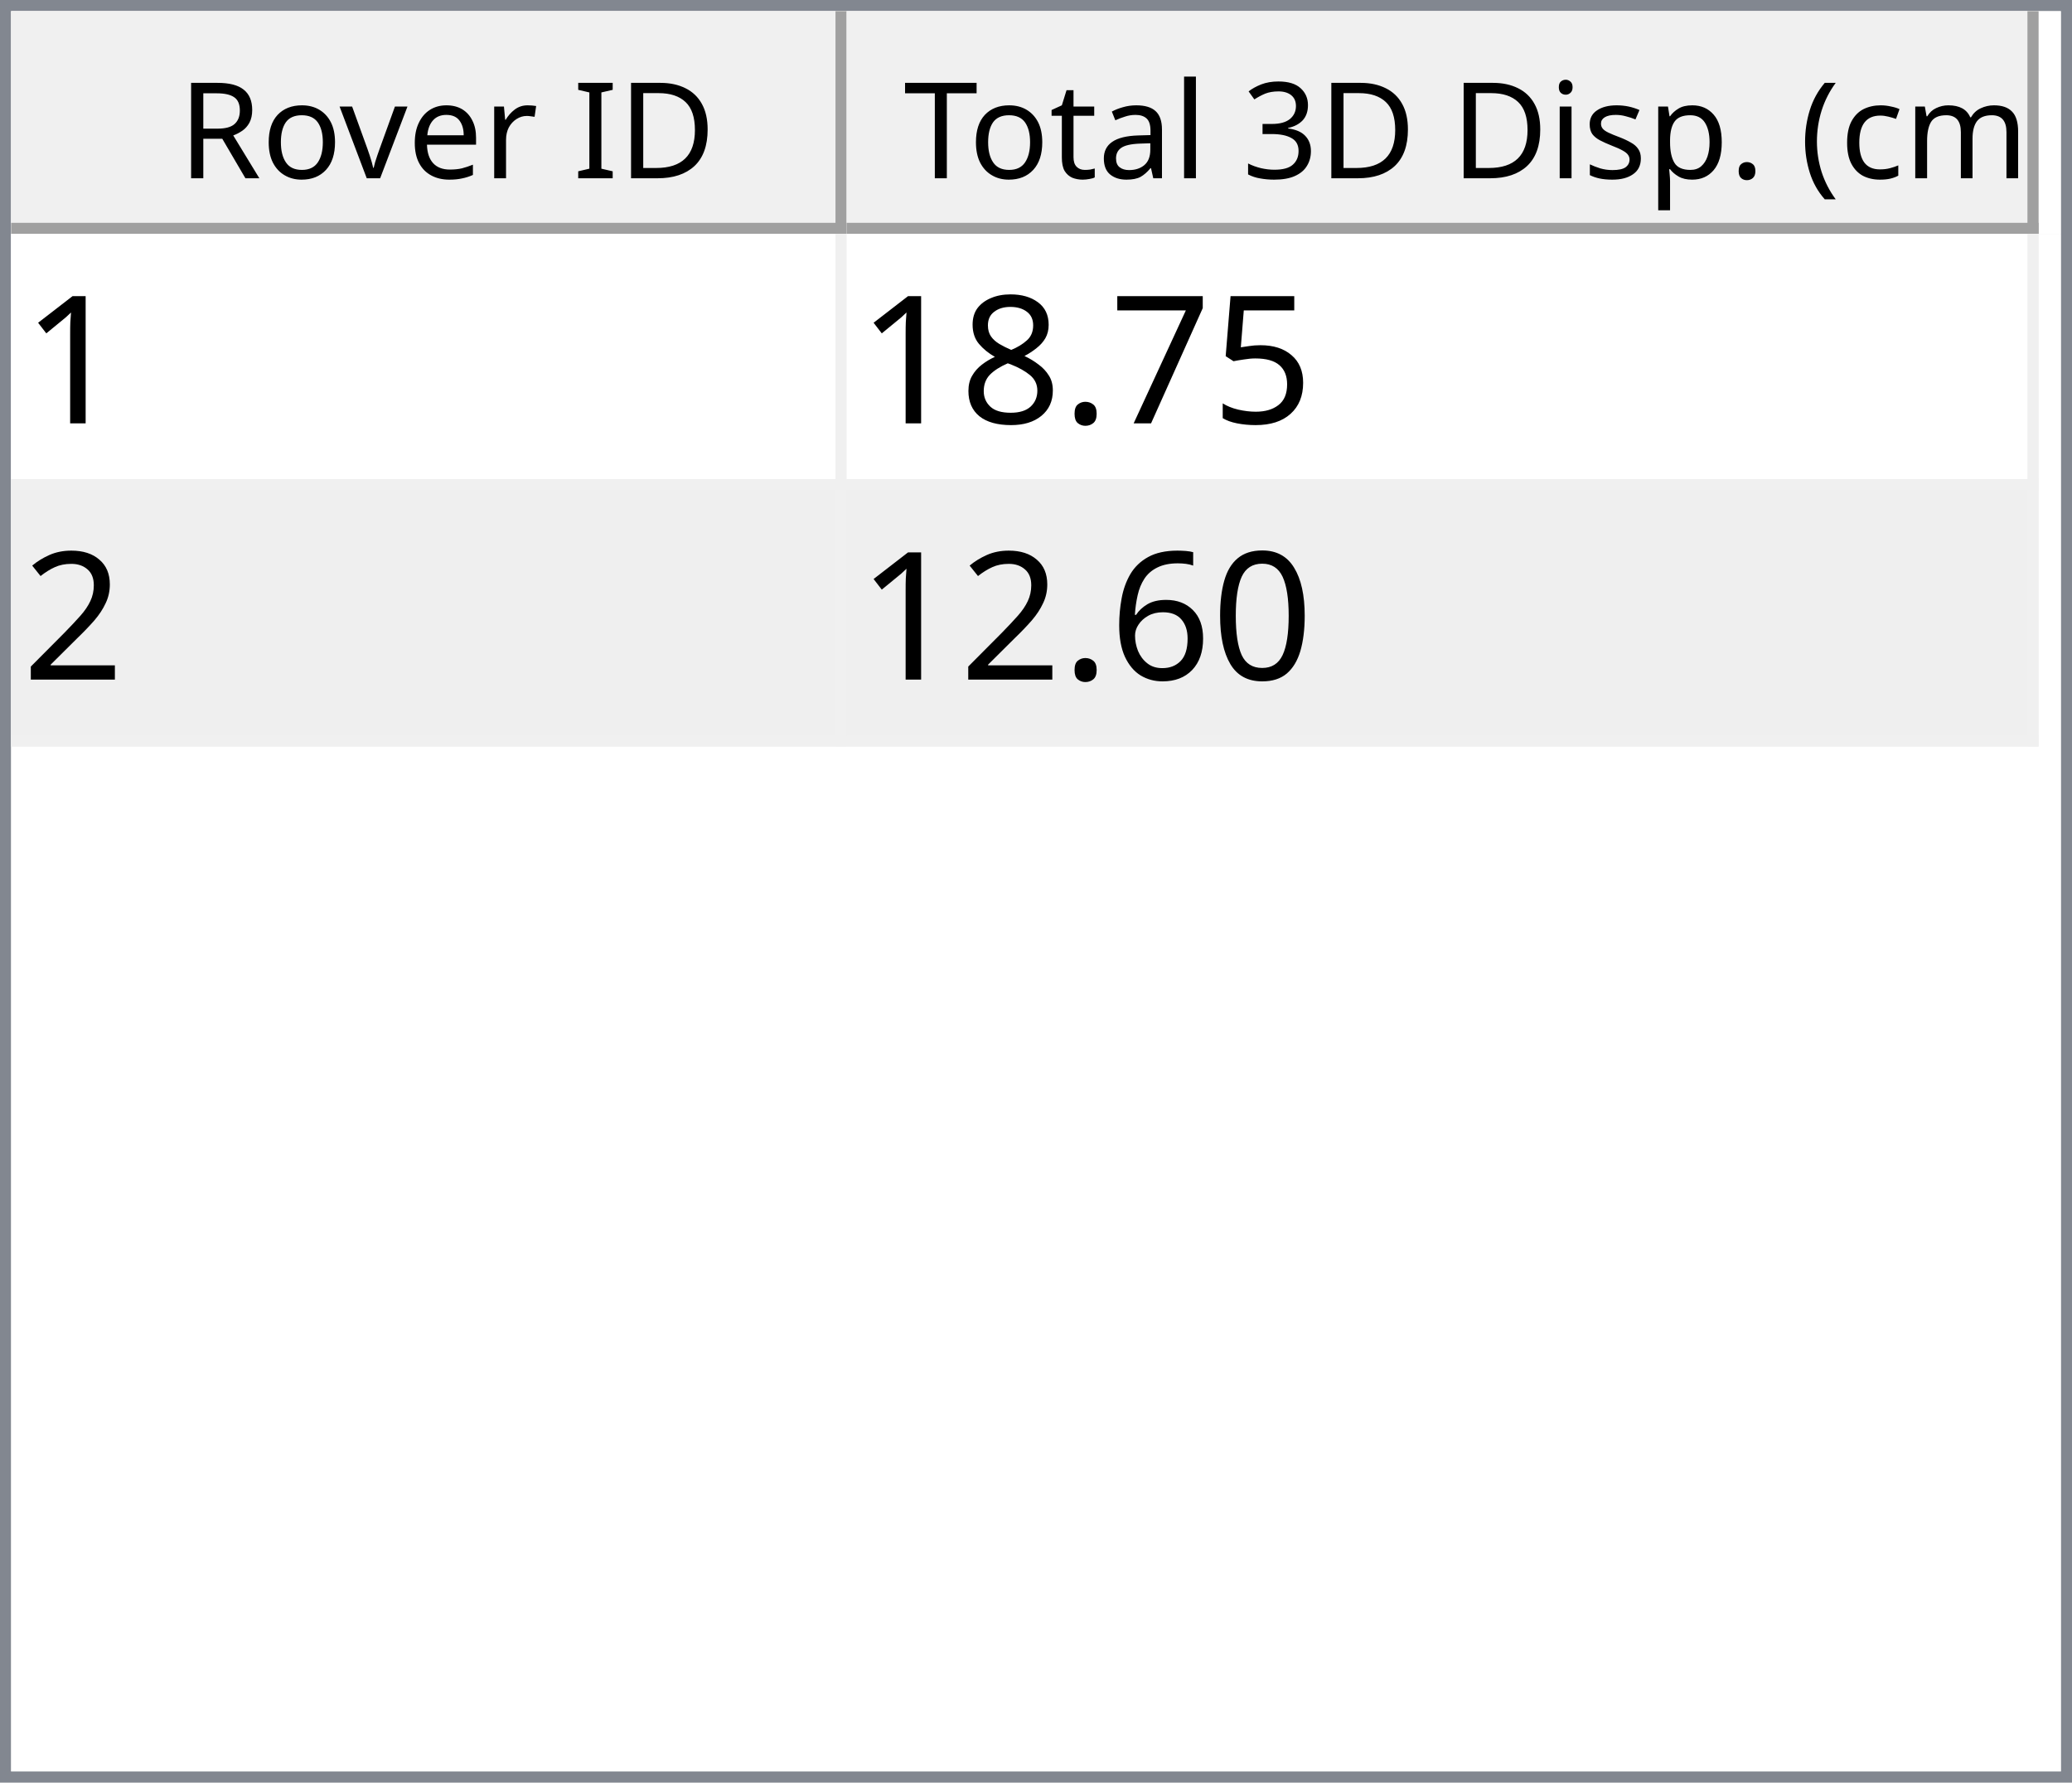
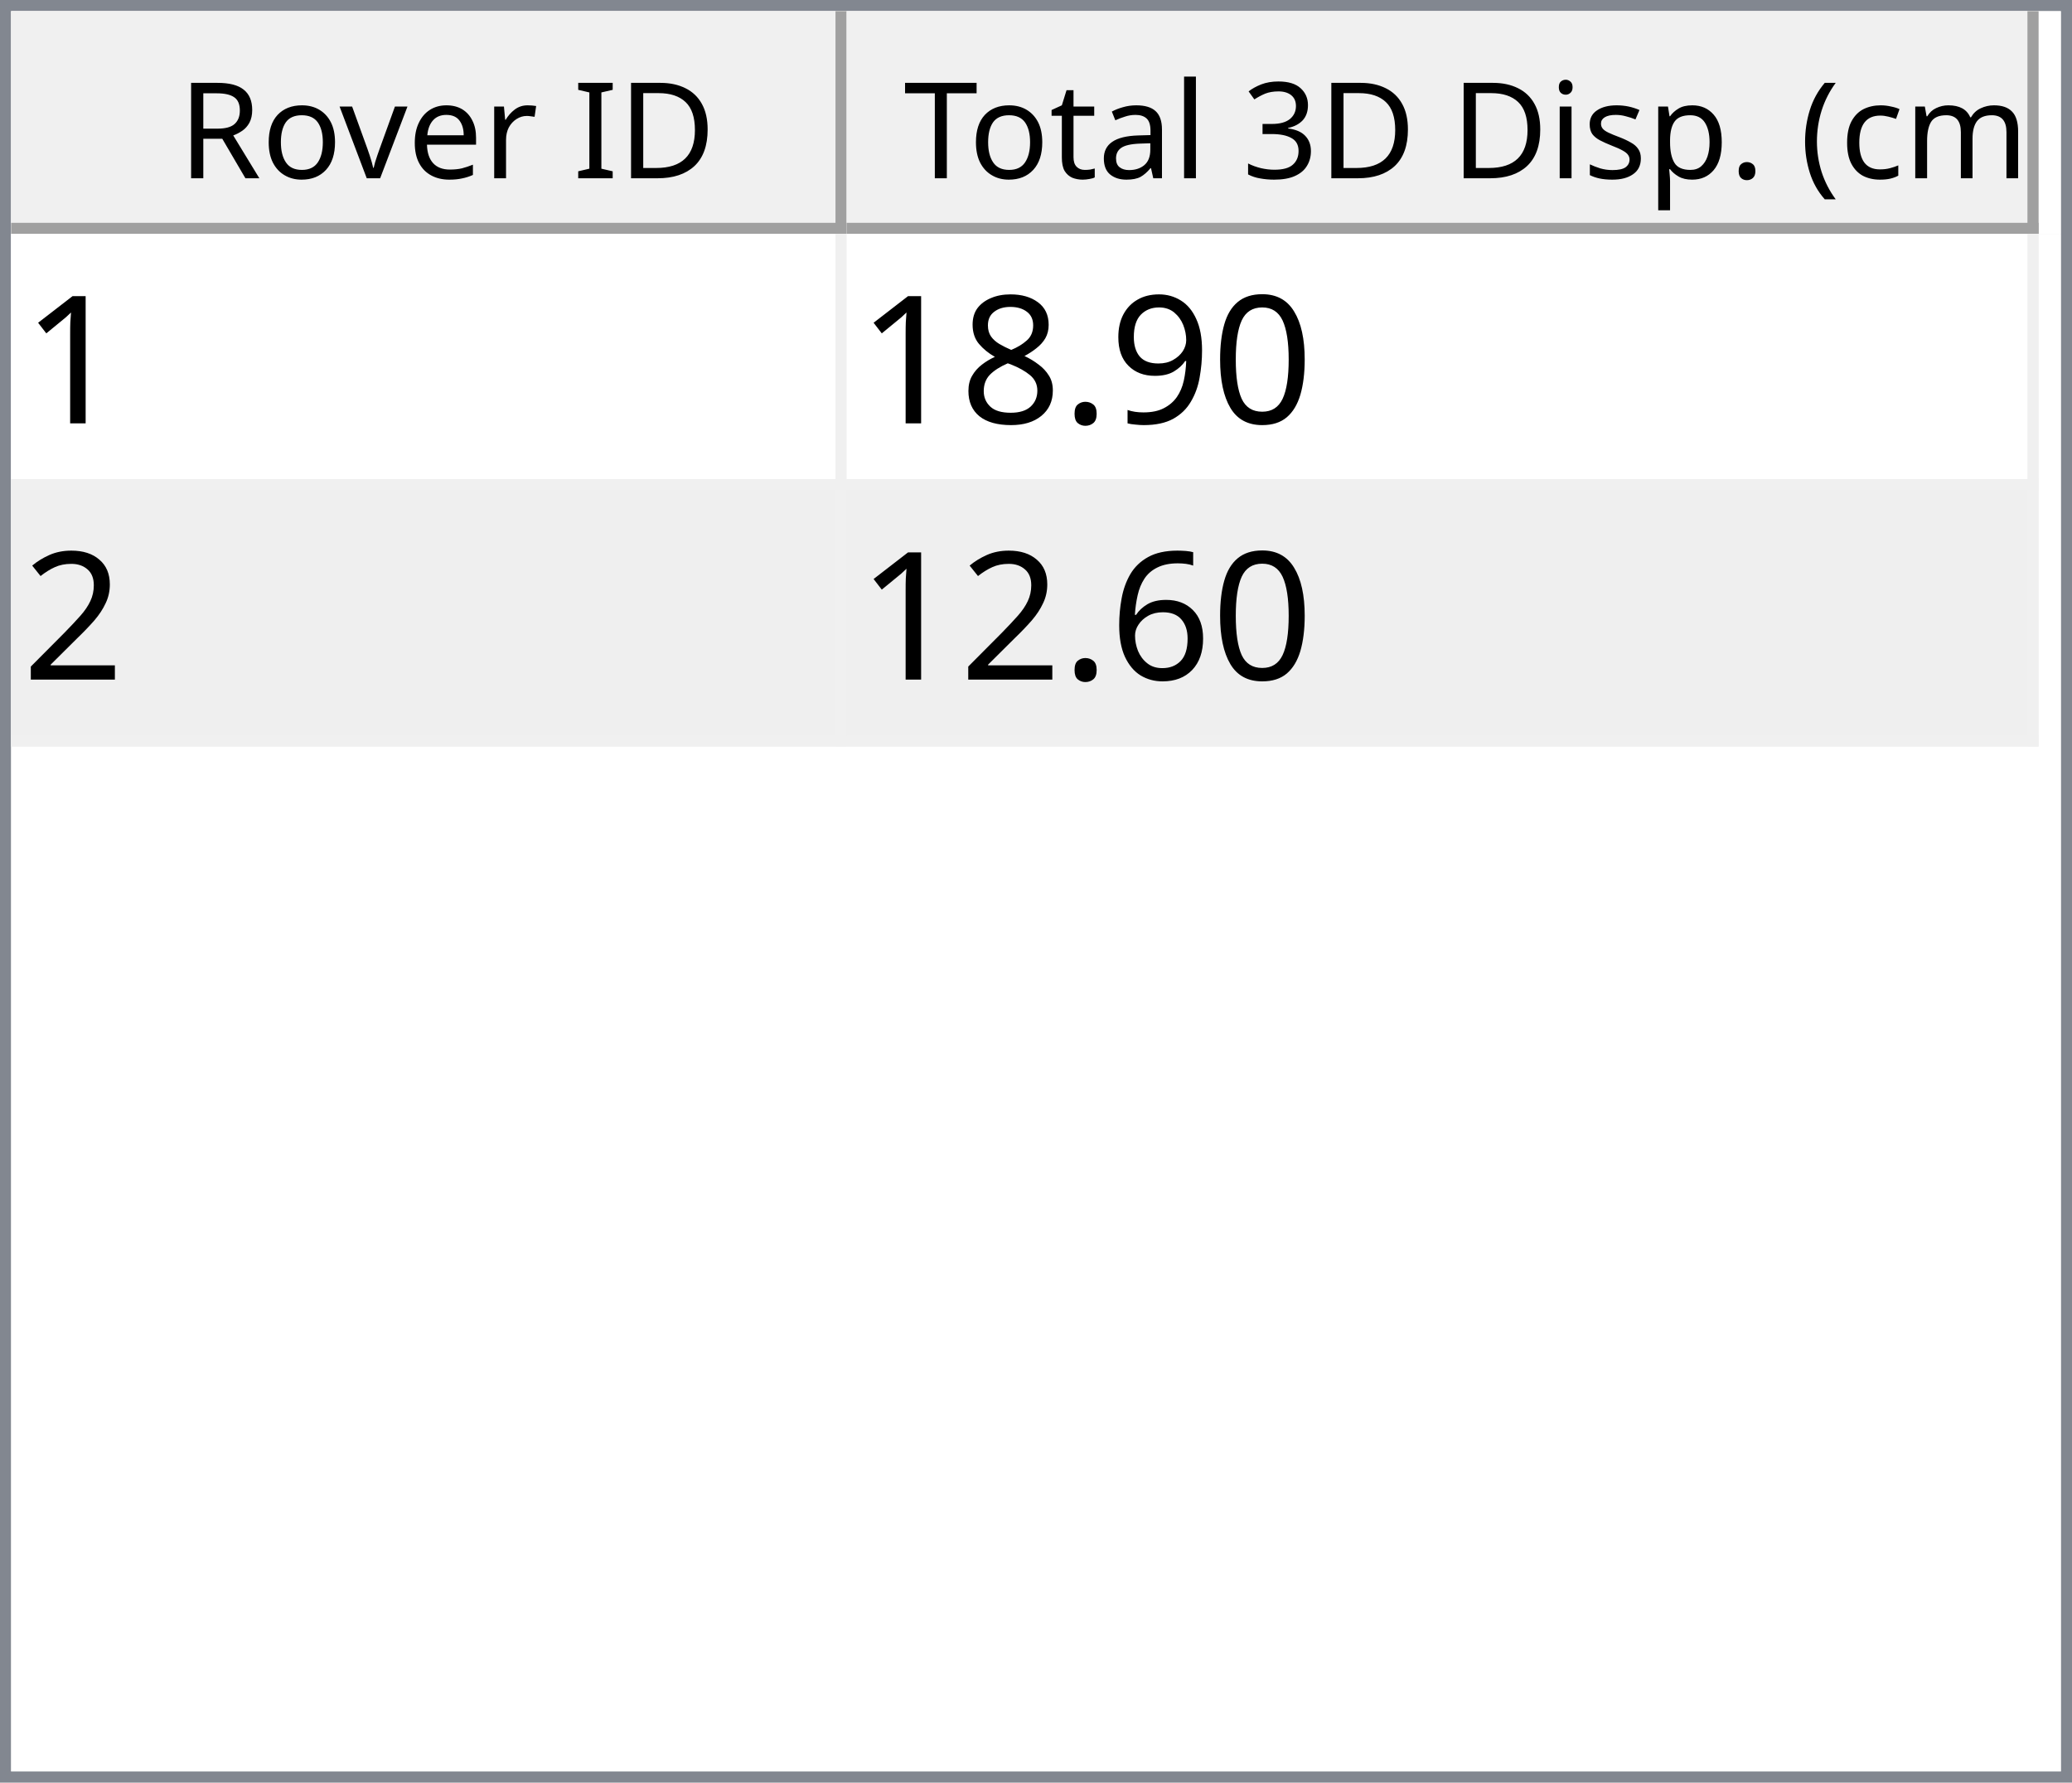
<svg xmlns="http://www.w3.org/2000/svg" style="fill-opacity:1; color-rendering:auto; color-interpolation:auto; text-rendering:auto; stroke:black; stroke-linecap:square; stroke-miterlimit:10; shape-rendering:auto; stroke-opacity:1; fill:black; stroke-dasharray:none; font-weight:normal; stroke-width:1; font-family:'Dialog'; font-style:normal; stroke-linejoin:miter; font-size:12px; stroke-dashoffset:0; image-rendering:auto;" width="186" height="160">
  <defs id="genericDefs" />
  <g>
    <defs id="defs1">
      <clipPath clipPathUnits="userSpaceOnUse" id="clipPath1">
        <path d="M0 0 L186 0 L186 160 L0 160 L0 0 Z" />
      </clipPath>
      <clipPath clipPathUnits="userSpaceOnUse" id="clipPath2">
        <path d="M0 0 L0 160 L186 160 L186 0 Z" />
      </clipPath>
      <clipPath clipPathUnits="userSpaceOnUse" id="clipPath3">
        <path d="M0 0 L0 20 L184 20 L184 0 Z" />
      </clipPath>
      <clipPath clipPathUnits="userSpaceOnUse" id="clipPath4">
        <path d="M0 0 L0 20 L75 20 L75 0 Z" />
      </clipPath>
      <clipPath clipPathUnits="userSpaceOnUse" id="clipPath5">
        <path d="M1 1 L1 19 L74 19 L74 1 Z" />
      </clipPath>
      <clipPath clipPathUnits="userSpaceOnUse" id="clipPath6">
        <path d="M0 0 L0 18 L73 18 L73 0 Z" />
      </clipPath>
      <clipPath clipPathUnits="userSpaceOnUse" id="clipPath7">
        <path d="M-0.5 -0.5 L-0.5 19.5 L74.5 19.5 L74.5 -0.5 Z" />
      </clipPath>
      <clipPath clipPathUnits="userSpaceOnUse" id="clipPath8">
        <path d="M0 0 L0 20 L107 20 L107 0 Z" />
      </clipPath>
      <clipPath clipPathUnits="userSpaceOnUse" id="clipPath9">
        <path d="M1 1 L1 19 L106 19 L106 1 Z" />
      </clipPath>
      <clipPath clipPathUnits="userSpaceOnUse" id="clipPath10">
        <path d="M0 0 L0 18 L105 18 L105 0 Z" />
      </clipPath>
      <clipPath clipPathUnits="userSpaceOnUse" id="clipPath11">
        <path d="M-0.5 -0.5 L-0.5 19.5 L106.5 19.5 L106.5 -0.5 Z" />
      </clipPath>
      <clipPath clipPathUnits="userSpaceOnUse" id="clipPath12">
        <path d="M0 0 L0 138 L184 138 L184 0 Z" />
      </clipPath>
      <clipPath clipPathUnits="userSpaceOnUse" id="clipPath13">
        <path d="M0 0 L0 46 L182 46 L182 0 Z" />
      </clipPath>
      <clipPath clipPathUnits="userSpaceOnUse" id="clipPath14">
        <path d="M-0.5 -0.5 L-0.5 45.5 L181.5 45.5 L181.5 -0.5 Z" />
      </clipPath>
      <clipPath clipPathUnits="userSpaceOnUse" id="clipPath15">
        <path d="M0 0 L0 22 L74 22 L74 0 Z" />
      </clipPath>
      <clipPath clipPathUnits="userSpaceOnUse" id="clipPath16">
        <path d="M0 0 L0 22 L106 22 L106 0 Z" />
      </clipPath>
      <font horiz-adv-x="64.551" id="font1">
        <font-face ascent="107.91" descent="25.098" units-per-em="100" style="font-style:normal; font-family:Segoe UI; font-weight:normal;" />
        <missing-glyph horiz-adv-x="64.551" d="M8.109 0 L8.109 68.266 L56.453 68.266 L56.453 0 L8.109 0 ZM15.328 7.234 L49.219 7.234 L49.219 61.031 L15.328 61.031 L15.328 7.234 Z" />
        <glyph unicode="D" horiz-adv-x="70.117" d="M9.188 0 L9.188 70.016 L28.516 70.016 Q65.531 70.016 65.531 35.891 Q65.531 19.672 55.25 9.836 Q44.969 0 27.734 0 L9.188 0 ZM17.391 62.594 L17.391 7.422 L27.828 7.422 Q41.609 7.422 49.273 14.797 Q56.938 22.172 56.938 35.688 Q56.938 62.594 28.328 62.594 L17.391 62.594 Z" />
        <glyph unicode="I" horiz-adv-x="26.611" d="M17.391 0 L9.188 0 L9.188 70.016 L17.391 70.016 L17.391 0 Z" />
        <glyph unicode=" " horiz-adv-x="27.393" d="" />
        <glyph unicode="r" horiz-adv-x="34.766" d="M34.188 41.891 Q32.078 43.5 28.125 43.5 Q23 43.5 19.555 38.672 Q16.109 33.844 16.109 25.484 L16.109 0 L8.109 0 L8.109 50 L16.109 50 L16.109 39.703 L16.312 39.703 Q18.016 44.969 21.531 47.922 Q25.047 50.875 29.391 50.875 Q32.516 50.875 34.188 50.203 L34.188 41.891 Z" />
        <glyph unicode="e" horiz-adv-x="52.295" d="M48.297 23 L12.984 23 Q13.188 14.656 17.484 10.109 Q21.781 5.562 29.297 5.562 Q37.75 5.562 44.828 11.141 L44.828 3.609 Q38.234 -1.172 27.391 -1.172 Q16.797 -1.172 10.742 5.641 Q4.688 12.453 4.688 24.812 Q4.688 36.469 11.305 43.82 Q17.922 51.172 27.734 51.172 Q37.547 51.172 42.922 44.828 Q48.297 38.484 48.297 27.203 L48.297 23 ZM40.094 29.781 Q40.047 36.719 36.75 40.578 Q33.453 44.438 27.594 44.438 Q21.922 44.438 17.969 40.383 Q14.016 36.328 13.094 29.781 L40.094 29.781 Z" />
        <glyph unicode="v" horiz-adv-x="47.9" d="M47.406 50 L27.484 0 L19.625 0 L0.688 50 L9.469 50 L22.172 13.672 Q23.578 9.672 23.922 6.688 L24.125 6.688 Q24.609 10.453 25.688 13.484 L38.969 50 L47.406 50 Z" />
        <glyph unicode="o" horiz-adv-x="58.594" d="M29 -1.172 Q17.922 -1.172 11.305 5.836 Q4.688 12.844 4.688 24.422 Q4.688 37.016 11.57 44.094 Q18.453 51.172 30.172 51.172 Q41.359 51.172 47.633 44.289 Q53.906 37.406 53.906 25.203 Q53.906 13.234 47.141 6.031 Q40.375 -1.172 29 -1.172 ZM29.594 44.438 Q21.875 44.438 17.383 39.188 Q12.891 33.938 12.891 24.703 Q12.891 15.828 17.43 10.695 Q21.969 5.562 29.594 5.562 Q37.359 5.562 41.531 10.594 Q45.703 15.625 45.703 24.906 Q45.703 34.281 41.531 39.359 Q37.359 44.438 29.594 44.438 Z" />
        <glyph unicode="R" horiz-adv-x="59.814" d="M59.375 0 L49.609 0 L37.891 19.625 Q36.281 22.359 34.766 24.289 Q33.25 26.219 31.664 27.438 Q30.078 28.656 28.25 29.219 Q26.422 29.781 24.125 29.781 L17.391 29.781 L17.391 0 L9.188 0 L9.188 70.016 L30.078 70.016 Q34.672 70.016 38.555 68.867 Q42.438 67.719 45.289 65.375 Q48.141 63.031 49.758 59.547 Q51.375 56.062 51.375 51.375 Q51.375 47.703 50.273 44.656 Q49.172 41.609 47.148 39.211 Q45.125 36.812 42.266 35.133 Q39.406 33.453 35.844 32.516 L35.844 32.328 Q37.594 31.547 38.891 30.547 Q40.188 29.547 41.359 28.18 Q42.531 26.812 43.68 25.078 Q44.828 23.344 46.234 21.047 L59.375 0 ZM17.391 62.594 L17.391 37.203 L28.516 37.203 Q31.594 37.203 34.203 38.133 Q36.812 39.062 38.719 40.797 Q40.625 42.531 41.703 45.047 Q42.781 47.562 42.781 50.688 Q42.781 56.297 39.141 59.445 Q35.5 62.594 28.609 62.594 L17.391 62.594 Z" />
        <glyph unicode=")" horiz-adv-x="30.176" d="M8.297 -15.922 L1.172 -15.922 Q16.406 2.344 16.406 26.812 Q16.406 51.469 1.078 70.016 L8.297 70.016 Q23.531 52.156 23.531 26.703 Q23.531 1.375 8.297 -15.922 Z" />
        <glyph unicode="m" horiz-adv-x="86.133" d="M79.109 0 L71.094 0 L71.094 28.719 Q71.094 37.016 68.531 40.727 Q65.969 44.438 59.906 44.438 Q54.781 44.438 51.195 39.75 Q47.609 35.062 47.609 28.516 L47.609 0 L39.594 0 L39.594 29.688 Q39.594 44.438 28.219 44.438 Q22.953 44.438 19.531 40.016 Q16.109 35.594 16.109 28.516 L16.109 0 L8.109 0 L8.109 50 L16.109 50 L16.109 42.094 L16.312 42.094 Q21.625 51.172 31.844 51.172 Q36.969 51.172 40.773 48.312 Q44.578 45.453 46 40.828 Q51.562 51.172 62.594 51.172 Q79.109 51.172 79.109 30.812 L79.109 0 Z" />
        <glyph unicode="c" horiz-adv-x="46.191" d="M42.188 2.297 Q36.422 -1.172 28.516 -1.172 Q17.828 -1.172 11.258 5.789 Q4.688 12.75 4.688 23.828 Q4.688 36.188 11.766 43.68 Q18.844 51.172 30.672 51.172 Q37.25 51.172 42.281 48.734 L42.281 40.531 Q36.719 44.438 30.375 44.438 Q22.703 44.438 17.797 38.945 Q12.891 33.453 12.891 24.516 Q12.891 15.719 17.508 10.641 Q22.125 5.562 29.891 5.562 Q36.422 5.562 42.188 9.906 L42.188 2.297 Z" />
        <glyph unicode="(" horiz-adv-x="30.176" d="M29.109 -15.922 L21.969 -15.922 Q6.844 1.375 6.844 26.703 Q6.844 52.156 21.969 70.016 L29.203 70.016 Q13.875 51.469 13.875 26.812 Q13.875 2.344 29.109 -15.922 Z" />
        <glyph unicode="." horiz-adv-x="21.68" d="M10.891 -1.078 Q8.641 -1.078 7.055 0.539 Q5.469 2.156 5.469 4.391 Q5.469 6.641 7.055 8.273 Q8.641 9.906 10.891 9.906 Q13.188 9.906 14.797 8.273 Q16.406 6.641 16.406 4.391 Q16.406 2.156 14.797 0.539 Q13.188 -1.078 10.891 -1.078 Z" />
        <glyph unicode="p" horiz-adv-x="58.789" d="M16.312 7.234 L16.109 7.234 L16.109 -23 L8.109 -23 L8.109 50 L16.109 50 L16.109 41.219 L16.312 41.219 Q22.219 51.172 33.594 51.172 Q43.266 51.172 48.688 44.461 Q54.109 37.75 54.109 26.469 Q54.109 13.922 48 6.375 Q41.891 -1.172 31.297 -1.172 Q21.578 -1.172 16.312 7.234 ZM16.109 27.391 L16.109 20.406 Q16.109 14.203 20.141 9.883 Q24.172 5.562 30.375 5.562 Q37.641 5.562 41.773 11.133 Q45.906 16.703 45.906 26.609 Q45.906 34.969 42.047 39.703 Q38.188 44.438 31.594 44.438 Q24.609 44.438 20.359 39.578 Q16.109 34.719 16.109 27.391 Z" />
        <glyph unicode="s" horiz-adv-x="42.432" d="M5.078 1.812 L5.078 10.406 Q11.625 5.562 19.484 5.562 Q30.031 5.562 30.031 12.594 Q30.031 14.594 29.125 15.992 Q28.219 17.391 26.68 18.461 Q25.141 19.531 23.07 20.383 Q21 21.234 18.609 22.172 Q15.281 23.484 12.766 24.828 Q10.25 26.172 8.57 27.859 Q6.891 29.547 6.031 31.695 Q5.172 33.844 5.172 36.719 Q5.172 40.234 6.789 42.945 Q8.406 45.656 11.086 47.484 Q13.766 49.312 17.211 50.242 Q20.656 51.172 24.312 51.172 Q30.812 51.172 35.938 48.922 L35.938 40.828 Q30.422 44.438 23.25 44.438 Q21 44.438 19.195 43.922 Q17.391 43.406 16.094 42.477 Q14.797 41.547 14.086 40.258 Q13.375 38.969 13.375 37.406 Q13.375 35.453 14.086 34.133 Q14.797 32.812 16.164 31.789 Q17.531 30.766 19.484 29.938 Q21.438 29.109 23.922 28.125 Q27.25 26.859 29.883 25.516 Q32.516 24.172 34.375 22.484 Q36.234 20.797 37.234 18.602 Q38.234 16.406 38.234 13.375 Q38.234 9.672 36.602 6.938 Q34.969 4.203 32.234 2.398 Q29.5 0.594 25.93 -0.289 Q22.359 -1.172 18.453 -1.172 Q10.75 -1.172 5.078 1.812 Z" />
        <glyph unicode="i" horiz-adv-x="24.219" d="M12.203 62.703 Q10.062 62.703 8.547 64.164 Q7.031 65.625 7.031 67.875 Q7.031 70.125 8.547 71.609 Q10.062 73.094 12.203 73.094 Q14.406 73.094 15.945 71.609 Q17.484 70.125 17.484 67.875 Q17.484 65.719 15.945 64.211 Q14.406 62.703 12.203 62.703 ZM16.109 0 L8.109 0 L8.109 50 L16.109 50 L16.109 0 Z" />
        <glyph unicode="3" horiz-adv-x="53.906" d="M46.531 19.828 Q46.531 15.094 44.75 11.211 Q42.969 7.328 39.719 4.57 Q36.469 1.812 31.93 0.297 Q27.391 -1.219 21.922 -1.219 Q11.922 -1.219 6 2.594 L6 11.188 Q13.094 5.609 22.219 5.609 Q25.875 5.609 28.828 6.539 Q31.781 7.469 33.906 9.227 Q36.031 10.984 37.18 13.477 Q38.328 15.969 38.328 19.094 Q38.328 32.812 18.797 32.812 L12.984 32.812 L12.984 39.594 L18.5 39.594 Q35.797 39.594 35.797 52.484 Q35.797 64.406 22.609 64.406 Q15.188 64.406 8.688 59.422 L8.688 67.188 Q15.375 71.188 24.609 71.188 Q29 71.188 32.57 69.969 Q36.141 68.75 38.68 66.555 Q41.219 64.359 42.609 61.281 Q44 58.203 44 54.5 Q44 40.672 30.031 36.719 L30.031 36.531 Q33.594 36.141 36.625 34.797 Q39.656 33.453 41.852 31.305 Q44.047 29.156 45.289 26.25 Q46.531 23.344 46.531 19.828 Z" />
        <glyph unicode="l" horiz-adv-x="24.219" d="M16.109 0 L8.109 0 L8.109 74.031 L16.109 74.031 L16.109 0 Z" />
        <glyph unicode="a" horiz-adv-x="50.879" d="M43.891 0 L35.891 0 L35.891 7.812 L35.688 7.812 Q30.469 -1.172 20.312 -1.172 Q12.844 -1.172 8.617 2.781 Q4.391 6.734 4.391 13.281 Q4.391 27.297 20.906 29.594 L35.891 31.688 Q35.891 44.438 25.594 44.438 Q16.547 44.438 9.281 38.281 L9.281 46.484 Q16.656 51.172 26.266 51.172 Q43.891 51.172 43.891 32.516 L43.891 0 ZM35.891 25.297 L23.828 23.641 Q18.266 22.859 15.43 20.875 Q12.594 18.891 12.594 13.875 Q12.594 10.203 15.211 7.883 Q17.828 5.562 22.172 5.562 Q28.125 5.562 32.008 9.742 Q35.891 13.922 35.891 20.312 L35.891 25.297 Z" />
        <glyph unicode="t" horiz-adv-x="33.887" d="M31.297 0.484 Q28.469 -1.078 23.828 -1.078 Q10.688 -1.078 10.688 13.578 L10.688 43.172 L2.094 43.172 L2.094 50 L10.688 50 L10.688 62.203 L18.703 64.797 L18.703 50 L31.297 50 L31.297 43.172 L18.703 43.172 L18.703 14.984 Q18.703 9.969 20.414 7.82 Q22.125 5.672 26.078 5.672 Q29.109 5.672 31.297 7.328 L31.297 0.484 Z" />
        <glyph unicode="T" horiz-adv-x="52.393" d="M50.594 62.594 L30.375 62.594 L30.375 0 L22.172 0 L22.172 62.594 L2 62.594 L2 70.016 L50.594 70.016 L50.594 62.594 Z" />
      </font>
      <font horiz-adv-x="75.0" id="font2">
        <font-face ascent="100.537" descent="21.973" units-per-em="100" style="font-style:normal; font-family:sans-serif; font-weight:normal;" />
        <missing-glyph horiz-adv-x="75.0" d="M12.5 0 L12.5 62.5 L62.5 62.5 L62.5 0 L12.5 0 ZM14.062 1.562 L60.938 1.562 L60.938 60.938 L14.062 60.938 L14.062 1.562 Z" />
        <glyph unicode="1" horiz-adv-x="55.615" d="M37.25 0 L28.469 0 L28.469 56 Q25.297 52.984 20.141 49.953 Q14.984 46.922 10.891 45.406 L10.891 53.906 Q18.266 57.375 23.781 62.305 Q29.297 67.234 31.594 71.875 L37.25 71.875 L37.25 0 Z" />
-         <glyph unicode="5" horiz-adv-x="55.615" d="M4.156 18.75 L13.375 19.531 Q14.406 12.797 18.141 9.398 Q21.875 6 27.156 6 Q33.5 6 37.891 10.789 Q42.281 15.578 42.281 23.484 Q42.281 31 38.062 35.352 Q33.844 39.703 27 39.703 Q22.75 39.703 19.336 37.773 Q15.922 35.844 13.969 32.766 L5.719 33.844 L12.641 70.609 L48.25 70.609 L48.25 62.203 L19.672 62.203 L15.828 42.969 Q22.266 47.469 29.344 47.469 Q38.719 47.469 45.164 40.969 Q51.609 34.469 51.609 24.266 Q51.609 14.547 45.953 7.469 Q39.062 -1.219 27.156 -1.219 Q17.391 -1.219 11.211 4.25 Q5.031 9.719 4.156 18.75 Z" />
-         <glyph unicode="7" horiz-adv-x="55.615" d="M4.734 62.203 L4.734 70.656 L51.078 70.656 L51.078 63.812 Q44.234 56.547 37.523 44.484 Q30.812 32.422 27.156 19.672 Q24.516 10.688 23.781 0 L14.75 0 Q14.891 8.453 18.062 20.414 Q21.234 32.375 27.172 43.484 Q33.109 54.594 39.797 62.203 L4.734 62.203 Z" />
+         <glyph unicode="0" horiz-adv-x="55.615" d="M4.156 35.297 Q4.156 48 6.766 55.742 Q9.375 63.484 14.523 67.68 Q19.672 71.875 27.484 71.875 Q33.25 71.875 37.594 69.555 Q41.938 67.234 44.773 62.867 Q47.609 58.5 49.219 52.227 Q50.828 45.953 50.828 35.297 Q50.828 22.703 48.242 14.969 Q45.656 7.234 40.508 3.008 Q35.359 -1.219 27.484 -1.219 Q17.141 -1.219 11.234 6.203 Q4.156 15.141 4.156 35.297 ZM13.188 35.297 Q13.188 17.672 17.312 11.836 Q21.438 6 27.484 6 Q33.547 6 37.672 11.859 Q41.797 17.719 41.797 35.297 Q41.797 52.984 37.672 58.789 Q33.547 64.594 27.391 64.594 Q21.344 64.594 17.719 59.469 Q13.188 52.938 13.188 35.297 Z" />
+         <glyph unicode="9" horiz-adv-x="55.615" d="M5.469 16.547 L13.922 17.328 Q14.984 11.375 18.016 8.688 Q21.047 6 25.781 6 Q29.828 6 32.883 7.859 Q35.938 9.719 37.891 12.82 Q39.844 15.922 41.164 21.195 Q42.484 26.469 42.484 31.938 Q42.484 32.516 42.438 33.688 Q39.797 29.5 35.234 26.883 Q30.672 24.266 25.344 24.266 Q16.453 24.266 10.305 30.711 Q4.156 37.156 4.156 47.703 Q4.156 58.594 10.578 65.234 Q17 71.875 26.656 71.875 Q33.641 71.875 39.43 68.117 Q45.219 64.359 48.219 57.398 Q51.219 50.438 51.219 37.25 Q51.219 23.531 48.242 15.406 Q45.266 7.281 39.383 3.031 Q33.5 -1.219 25.594 -1.219 Q17.188 -1.219 11.867 3.445 Q6.547 8.109 5.469 16.547 ZM41.453 48.141 Q41.453 55.719 37.43 60.156 Q33.406 64.594 27.734 64.594 Q21.875 64.594 17.531 59.812 Q13.188 55.031 13.188 47.406 Q13.188 40.578 17.312 36.305 Q21.438 32.031 27.484 32.031 Q33.594 32.031 37.523 36.305 Q41.453 40.578 41.453 48.141 Z" />
        <glyph unicode="." horiz-adv-x="27.783" d="M9.078 0 L9.078 10.016 L19.094 10.016 L19.094 0 L9.078 0 Z" />
        <glyph unicode="8" horiz-adv-x="55.615" d="M17.672 38.812 Q12.203 40.828 9.57 44.539 Q6.938 48.25 6.938 53.422 Q6.938 61.234 12.555 66.555 Q18.172 71.875 27.484 71.875 Q36.859 71.875 42.578 66.43 Q48.297 60.984 48.297 53.172 Q48.297 48.188 45.68 44.508 Q43.062 40.828 37.75 38.812 Q44.344 36.672 47.781 31.883 Q51.219 27.094 51.219 20.453 Q51.219 11.281 44.727 5.031 Q38.234 -1.219 27.641 -1.219 Q17.047 -1.219 10.547 5.055 Q4.047 11.328 4.047 20.703 Q4.047 27.688 7.594 32.398 Q11.141 37.109 17.672 38.812 ZM15.922 53.719 Q15.922 48.641 19.195 45.414 Q22.469 42.188 27.688 42.188 Q32.766 42.188 36.016 45.383 Q39.266 48.578 39.266 53.219 Q39.266 58.062 35.914 61.359 Q32.562 64.656 27.594 64.656 Q22.562 64.656 19.242 61.43 Q15.922 58.203 15.922 53.719 ZM13.094 20.656 Q13.094 16.891 14.875 13.375 Q16.656 9.859 20.172 7.93 Q23.688 6 27.734 6 Q34.031 6 38.133 10.055 Q42.234 14.109 42.234 20.359 Q42.234 26.703 38.016 30.859 Q33.797 35.016 27.438 35.016 Q21.234 35.016 17.164 30.914 Q13.094 26.812 13.094 20.656 Z" />
        <glyph unicode="2" horiz-adv-x="55.615" d="M50.344 8.453 L50.344 0 L3.031 0 Q2.938 3.172 4.047 6.109 Q5.859 10.938 9.836 15.625 Q13.812 20.312 21.344 26.469 Q33.016 36.031 37.117 41.625 Q41.219 47.219 41.219 52.203 Q41.219 57.422 37.477 61.008 Q33.734 64.594 27.734 64.594 Q21.391 64.594 17.578 60.789 Q13.766 56.984 13.719 50.25 L4.688 51.172 Q5.609 61.281 11.664 66.578 Q17.719 71.875 27.938 71.875 Q38.234 71.875 44.242 66.164 Q50.25 60.453 50.25 52 Q50.25 47.703 48.492 43.555 Q46.734 39.406 42.656 34.812 Q38.578 30.219 29.109 22.219 Q21.188 15.578 18.945 13.211 Q16.703 10.844 15.234 8.453 L50.344 8.453 Z" />
-         <glyph unicode="0" horiz-adv-x="55.615" d="M4.156 35.297 Q4.156 48 6.766 55.742 Q9.375 63.484 14.523 67.68 Q19.672 71.875 27.484 71.875 Q33.25 71.875 37.594 69.555 Q41.938 67.234 44.773 62.867 Q47.609 58.5 49.219 52.227 Q50.828 45.953 50.828 35.297 Q50.828 22.703 48.242 14.969 Q45.656 7.234 40.508 3.008 Q35.359 -1.219 27.484 -1.219 Q17.141 -1.219 11.234 6.203 Q4.156 15.141 4.156 35.297 ZM13.188 35.297 Q13.188 17.672 17.312 11.836 Q21.438 6 27.484 6 Q33.547 6 37.672 11.859 Q41.797 17.719 41.797 35.297 Q41.797 52.984 37.672 58.789 Q33.547 64.594 27.391 64.594 Q21.344 64.594 17.719 59.469 Q13.188 52.938 13.188 35.297 Z" />
        <glyph unicode="6" horiz-adv-x="55.615" d="M49.75 54.047 L41.016 53.375 Q39.844 58.547 37.703 60.891 Q34.125 64.656 28.906 64.656 Q24.703 64.656 21.531 62.312 Q17.391 59.281 14.992 53.469 Q12.594 47.656 12.5 36.922 Q15.672 41.75 20.266 44.094 Q24.859 46.438 29.891 46.438 Q38.672 46.438 44.852 39.969 Q51.031 33.5 51.031 23.25 Q51.031 16.5 48.125 10.719 Q45.219 4.938 40.141 1.859 Q35.062 -1.219 28.609 -1.219 Q17.625 -1.219 10.695 6.859 Q3.766 14.938 3.766 33.5 Q3.766 54.25 11.422 63.672 Q18.109 71.875 29.438 71.875 Q37.891 71.875 43.289 67.141 Q48.688 62.406 49.75 54.047 ZM13.875 23.188 Q13.875 18.656 15.797 14.508 Q17.719 10.359 21.188 8.18 Q24.656 6 28.469 6 Q34.031 6 38.039 10.492 Q42.047 14.984 42.047 22.703 Q42.047 30.125 38.086 34.398 Q34.125 38.672 28.125 38.672 Q22.172 38.672 18.023 34.398 Q13.875 30.125 13.875 23.188 Z" />
      </font>
    </defs>
    <g style="fill:white; stroke:white;">
      <rect x="0" y="0" width="186" style="clip-path:url(#clipPath1); stroke:none;" height="160" />
    </g>
    <g style="fill:white; text-rendering:optimizeSpeed; color-rendering:optimizeSpeed; image-rendering:optimizeSpeed; shape-rendering:crispEdges; stroke:white; color-interpolation:sRGB;">
      <rect x="0" width="186" height="160" y="0" style="stroke:none;" />
      <path style="stroke:none;" d="M0 160 L186 160 L186 0 L0 0 Z" />
    </g>
    <g style="fill:rgb(240,240,240); font-family:'Segoe UI'; stroke:rgb(240,240,240);">
      <rect x="0" y="0" width="186" style="clip-path:url(#clipPath2); stroke:none;" height="160" />
    </g>
    <g style="fill:rgb(130,135,144); font-family:'Segoe UI'; stroke:rgb(130,135,144);">
      <path d="M0 0 L186 0 L186 160 L0 160 L0 0 ZM1 1 L185 1 L185 159 L1 159 L1 1 Z" style="fill-rule:evenodd; clip-path:url(#clipPath2); stroke:none;" />
    </g>
    <g style="fill:white; font-family:'Segoe UI'; stroke:white;" transform="translate(1,1)">
      <rect x="0" y="0" width="184" style="clip-path:url(#clipPath3); stroke:none;" height="20" />
    </g>
    <g style="fill:rgb(240,240,240); font-family:'Segoe UI'; stroke:rgb(240,240,240);" transform="translate(1,1)">
      <rect x="0" y="0" width="75" style="clip-path:url(#clipPath4); stroke:none;" height="20" />
    </g>
    <g style="font-family:'Segoe UI';" transform="translate(2,2)">
      <text x="14" xml:space="preserve" y="14" style="clip-path:url(#clipPath6); stroke:none;">Rover ID</text>
    </g>
    <g style="fill:rgb(160,160,160); font-family:'Segoe UI'; stroke:rgb(160,160,160); stroke-linejoin:bevel;" transform="translate(1.5,1.5)">
      <line x1="74" x2="74" y1="0" style="fill:none; clip-path:url(#clipPath7);" y2="19" />
    </g>
    <g style="fill:rgb(160,160,160); font-family:'Segoe UI'; stroke:rgb(160,160,160); stroke-linejoin:bevel;" transform="matrix(1,0,0,1,1,1) translate(0.5,0.5)">
      <line x1="0" x2="74" y1="19" style="fill:none; clip-path:url(#clipPath7);" y2="19" />
    </g>
    <g style="fill:rgb(240,240,240); font-family:'Segoe UI'; stroke:rgb(240,240,240);" transform="translate(76,1)">
      <rect x="0" y="0" width="107" style="clip-path:url(#clipPath8); stroke:none;" height="20" />
    </g>
    <g style="font-family:'Segoe UI';" transform="translate(77,2)">
      <text x="1" xml:space="preserve" y="14" style="clip-path:url(#clipPath10); stroke:none;"> Total 3D Disp. (cm)</text>
    </g>
    <g style="fill:rgb(160,160,160); font-family:'Segoe UI'; stroke:rgb(160,160,160); stroke-linejoin:bevel;" transform="translate(76.5,1.5)">
      <line x1="106" x2="106" y1="0" style="fill:none; clip-path:url(#clipPath11);" y2="19" />
    </g>
    <g style="fill:rgb(160,160,160); font-family:'Segoe UI'; stroke:rgb(160,160,160); stroke-linejoin:bevel;" transform="matrix(1,0,0,1,76,1) translate(0.5,0.5)">
      <line x1="0" x2="106" y1="19" style="fill:none; clip-path:url(#clipPath11);" y2="19" />
    </g>
    <g style="fill:white; font-family:'Segoe UI'; stroke:white;" transform="translate(1,21)">
      <rect x="0" y="0" width="184" style="clip-path:url(#clipPath12); stroke:none;" height="138" />
    </g>
    <g style="fill:rgb(240,240,240); font-size:16px; font-family:sans-serif; stroke:rgb(240,240,240);" transform="translate(1,21)">
      <rect x="0" y="0" width="182" style="clip-path:url(#clipPath13); stroke:none;" height="46" />
      <line transform="translate(0.5,0.5)" x1="0" x2="181" y1="22" style="clip-path:url(#clipPath14); fill:none; stroke-linejoin:bevel;" y2="22" />
    </g>
    <g transform="matrix(1,0,0,1,1,21) translate(0.5,0.5)" style="fill:rgb(240,240,240); font-size:16px; font-family:sans-serif; stroke:rgb(240,240,240); stroke-linejoin:bevel;">
      <line x1="0" x2="181" y1="45" style="fill:none; clip-path:url(#clipPath14);" y2="45" />
    </g>
    <g transform="matrix(1,0,0,1,1,21) translate(0.5,0.5)" style="fill:rgb(240,240,240); font-size:16px; font-family:sans-serif; stroke:rgb(240,240,240); stroke-linejoin:bevel;">
      <line x1="74" x2="74" y1="0" style="fill:none; clip-path:url(#clipPath14);" y2="45" />
    </g>
    <g transform="matrix(1,0,0,1,1,21) translate(0.5,0.5)" style="fill:rgb(240,240,240); font-size:16px; font-family:sans-serif; stroke:rgb(240,240,240); stroke-linejoin:bevel;">
      <line x1="181" x2="181" y1="0" style="fill:none; clip-path:url(#clipPath14);" y2="45" />
    </g>
    <g style="fill:white; font-size:16px; font-family:sans-serif; stroke:white;" transform="matrix(1,0,0,1,1,21)">
      <rect x="0" y="0" width="74" style="clip-path:url(#clipPath15); stroke:none;" height="22" />
      <text x="1" y="17" style="fill:black; clip-path:url(#clipPath15); stroke:none;" xml:space="preserve">1</text>
    </g>
    <g style="fill:white; font-size:16px; font-family:sans-serif; stroke:white;" transform="matrix(1,0,0,1,1,21) translate(75,0)">
      <rect x="0" y="0" width="106" style="clip-path:url(#clipPath16); stroke:none;" height="22" />
-       <text x="1" y="17" style="fill:black; clip-path:url(#clipPath16); stroke:none;" xml:space="preserve">18.75</text>
+       <text x="1" y="17" style="fill:black; clip-path:url(#clipPath16); stroke:none;" xml:space="preserve">18.90</text>
    </g>
    <g style="fill:rgb(239,239,239); font-size:16px; font-family:sans-serif; stroke:rgb(239,239,239);" transform="matrix(1,0,0,1,1,21) translate(0,23)">
      <rect x="0" y="0" width="74" style="clip-path:url(#clipPath15); stroke:none;" height="22" />
      <text x="1" y="17" style="fill:black; clip-path:url(#clipPath15); stroke:none;" xml:space="preserve">2</text>
    </g>
    <g style="fill:rgb(239,239,239); font-size:16px; font-family:sans-serif; stroke:rgb(239,239,239);" transform="matrix(1,0,0,1,1,21) translate(75,23)">
      <rect x="0" y="0" width="106" style="clip-path:url(#clipPath16); stroke:none;" height="22" />
      <text x="1" y="17" style="fill:black; clip-path:url(#clipPath16); stroke:none;" xml:space="preserve">12.60</text>
    </g>
  </g>
</svg>
